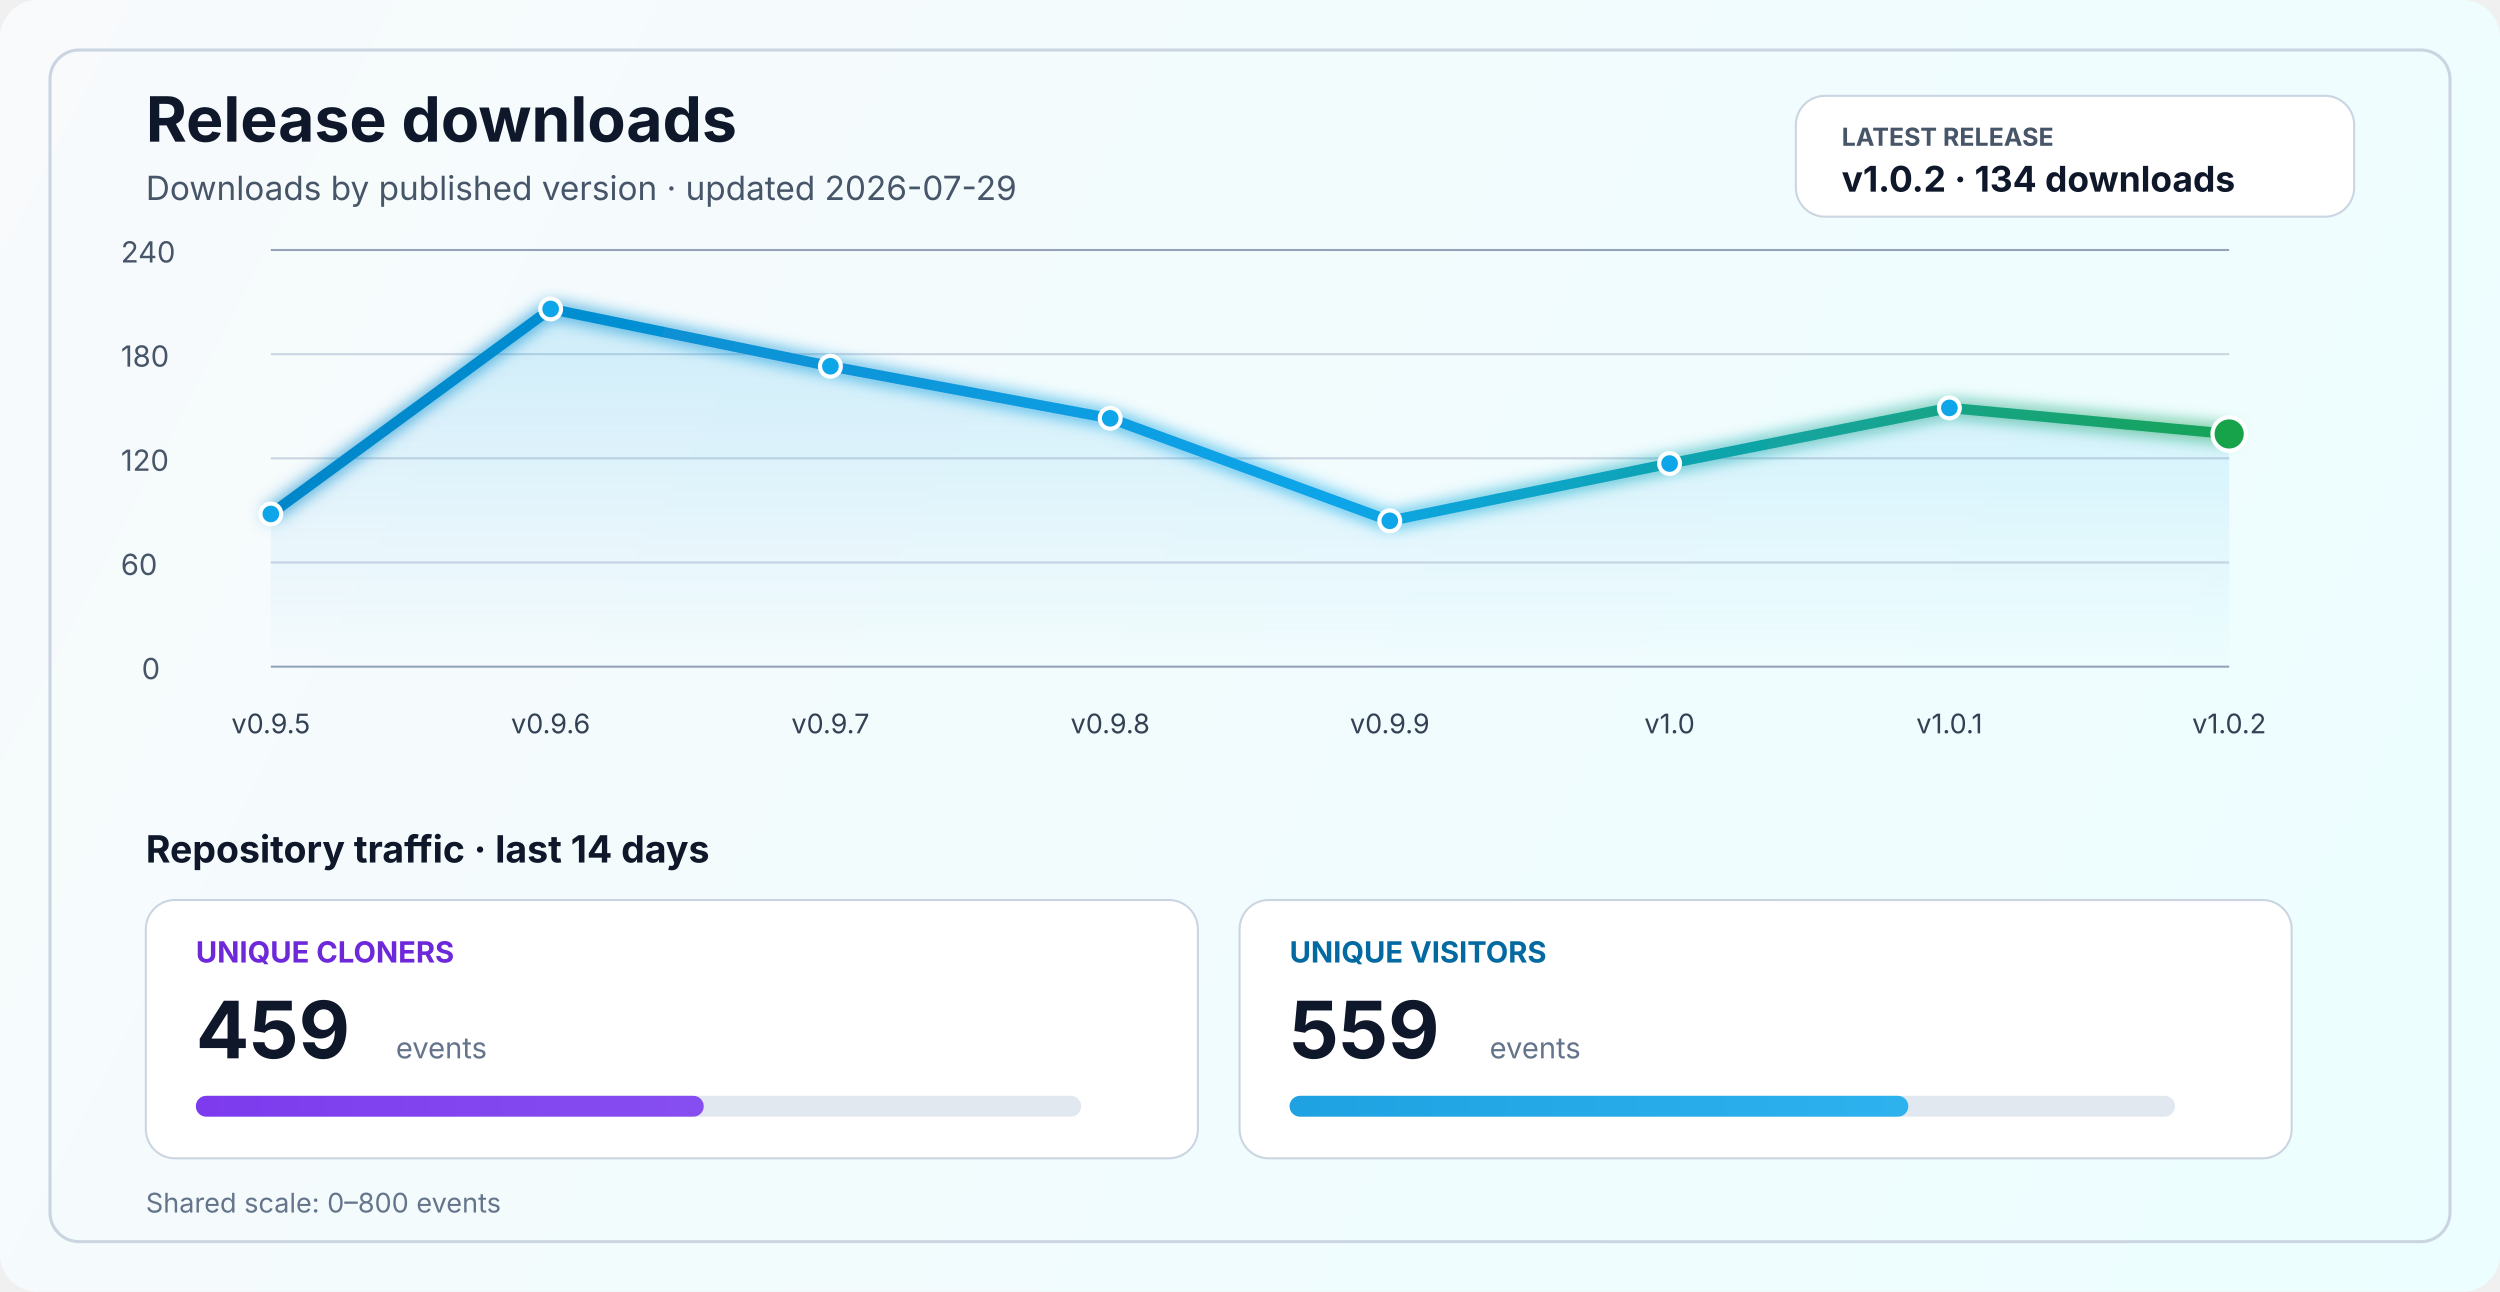
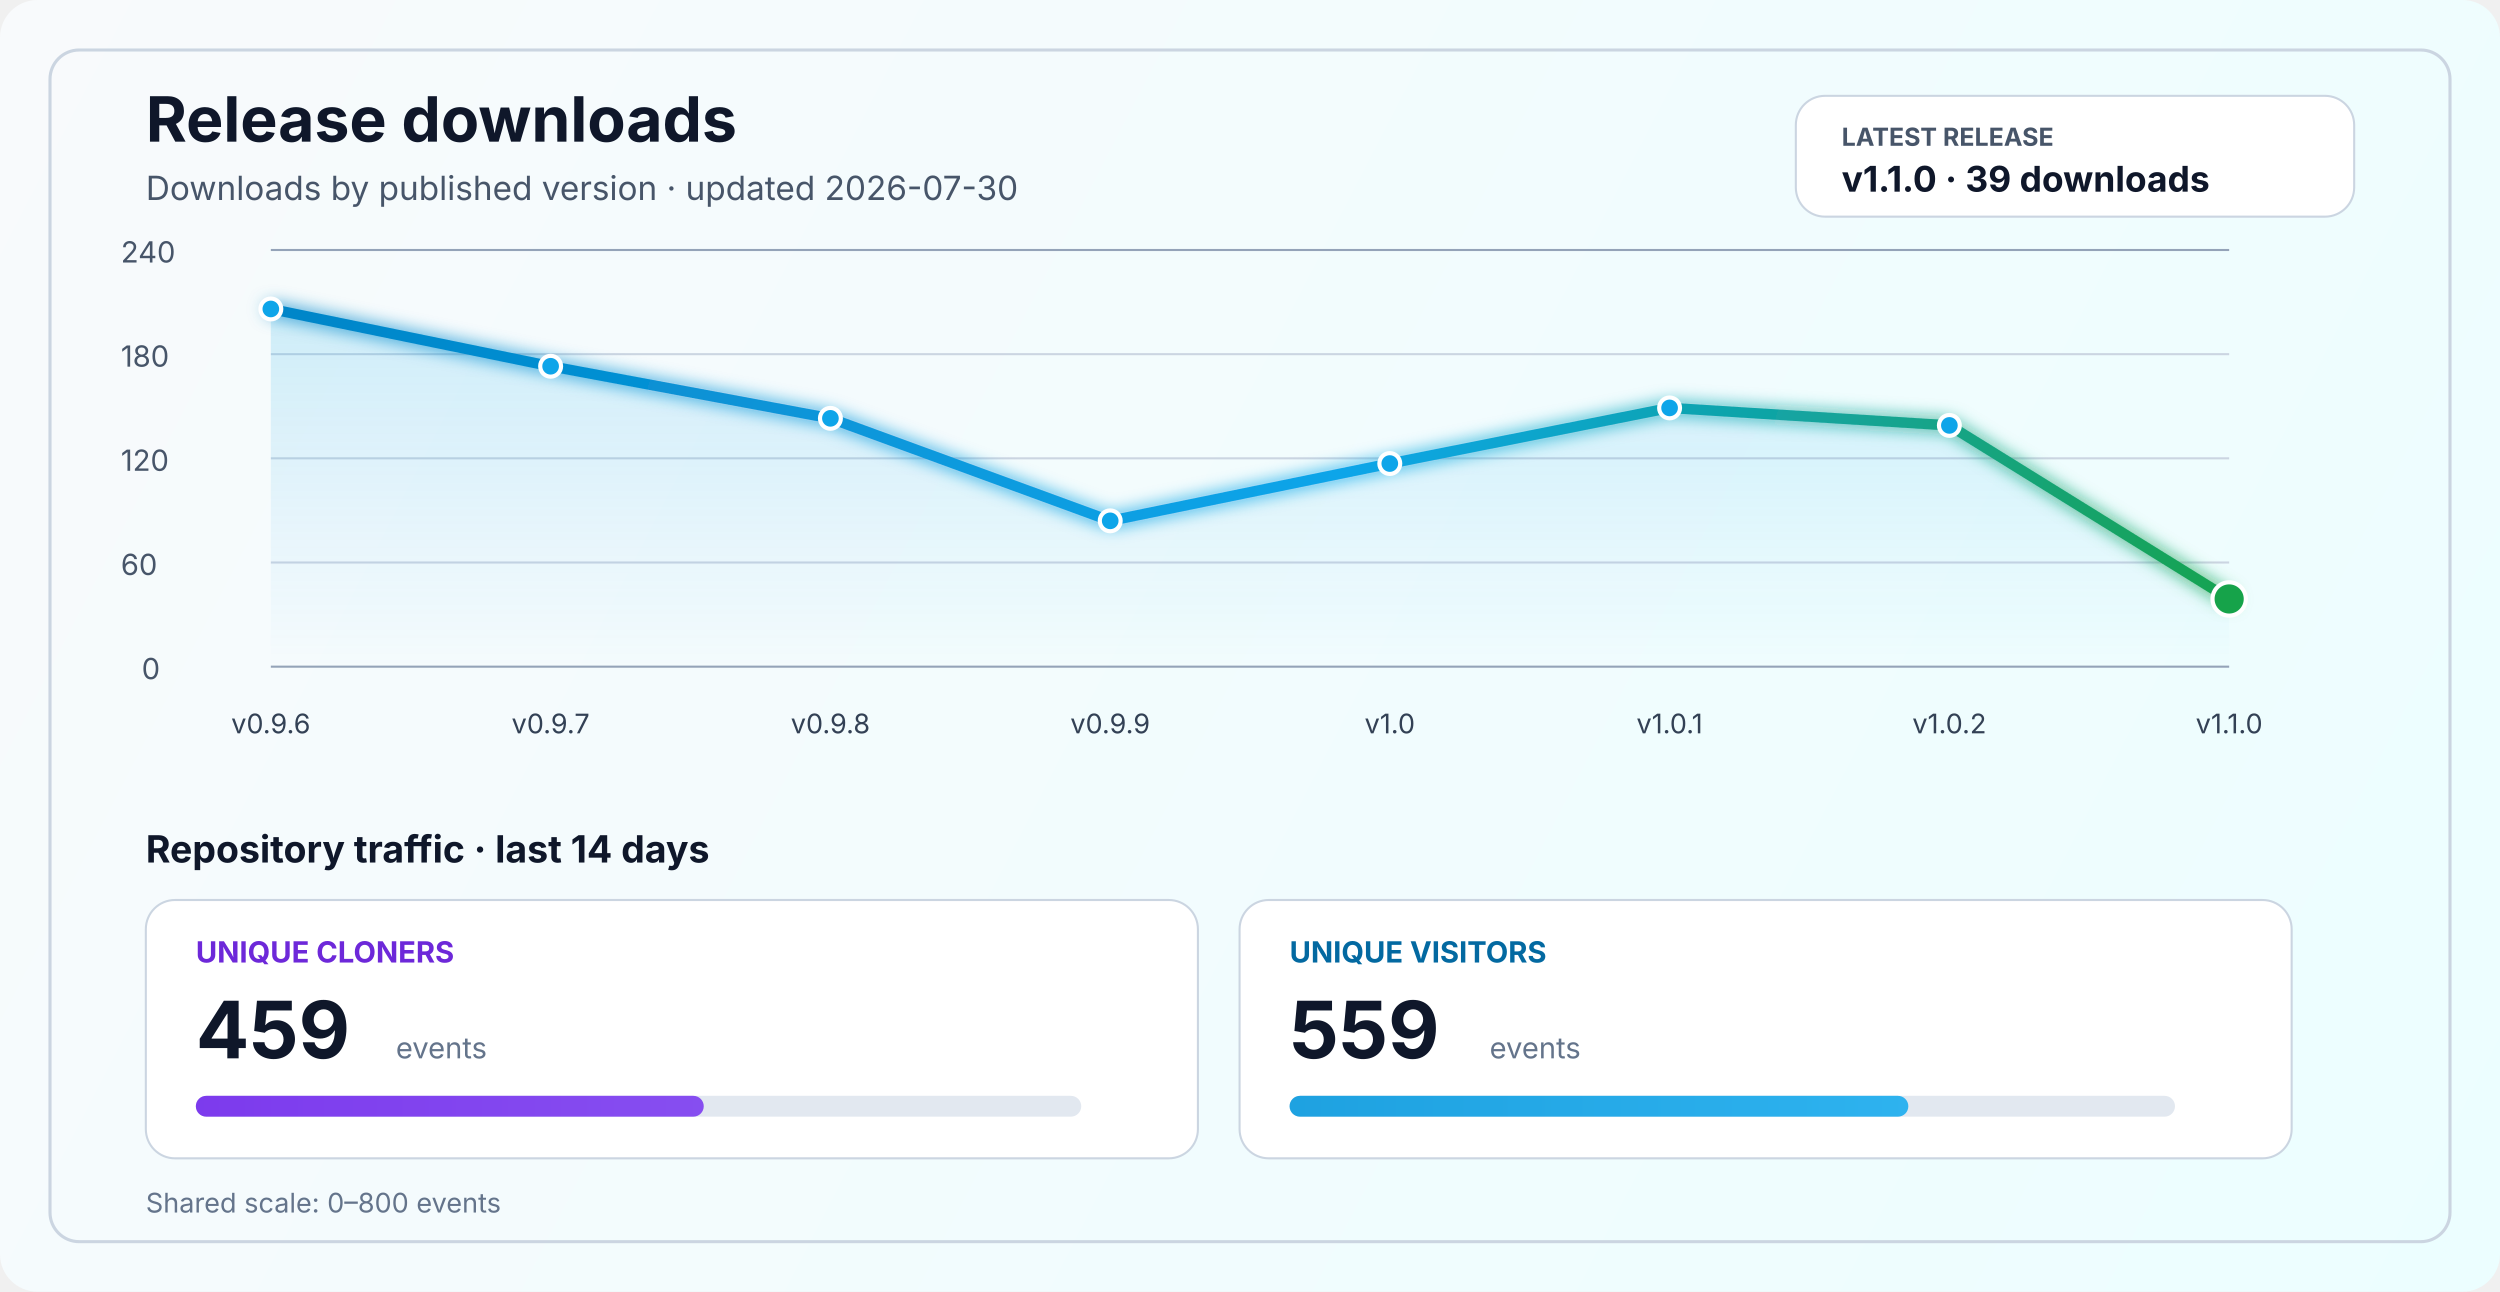
<svg xmlns="http://www.w3.org/2000/svg" width="1200" height="620" viewBox="0 0 1200 620" fill="none" role="img" aria-labelledby="title desc">
  <defs>
    <linearGradient id="bg" x1="0" y1="0" x2="1200" y2="620" gradientUnits="userSpaceOnUse">
      <stop stop-color="#F8FAFC" />
      <stop offset="1" stop-color="#ECFEFF" />
    </linearGradient>
    <linearGradient id="line" x1="130" y1="86" x2="1070" y2="340" gradientUnits="userSpaceOnUse">
      <stop stop-color="#0284C7" />
      <stop offset="0.55" stop-color="#0EA5E9" />
      <stop offset="1" stop-color="#16A34A" />
    </linearGradient>
    <linearGradient id="area" x1="0" y1="120" x2="0" y2="320" gradientUnits="userSpaceOnUse">
      <stop stop-color="#0EA5E9" stop-opacity="0.20" />
      <stop offset="1" stop-color="#0EA5E9" stop-opacity="0" />
    </linearGradient>
    <linearGradient id="cloneFill" x1="86" y1="450" x2="1110" y2="450" gradientUnits="userSpaceOnUse">
      <stop stop-color="#7C3AED" />
      <stop offset="1" stop-color="#A78BFA" />
    </linearGradient>
    <linearGradient id="viewFill" x1="86" y1="482" x2="1110" y2="482" gradientUnits="userSpaceOnUse">
      <stop stop-color="#0284C7" />
      <stop offset="1" stop-color="#38BDF8" />
    </linearGradient>
    <filter id="glow" x="-50%" y="-50%" width="200%" height="200%">
      <feGaussianBlur stdDeviation="4" result="blur" />
      <feMerge>
        <feMergeNode in="blur" />
        <feMergeNode in="SourceGraphic" />
      </feMerge>
    </filter>
  </defs>
  <rect width="1200" height="620" rx="18" fill="url(#bg)" />
  <rect x="24" y="24" width="1152" height="572" rx="14" stroke="#CBD5E1" stroke-width="1.5" />
  <text x="70" y="68" fill="#0F172A" font-size="30" font-family="SF Pro Display, -apple-system, BlinkMacSystemFont, Segoe UI, sans-serif" font-weight="700">Release downloads</text>
-   <text x="70" y="96" fill="#475569" font-size="16" font-family="SF Pro Text, -apple-system, BlinkMacSystemFont, Segoe UI, sans-serif">Downloads by published version · updated 2026-07-29</text>
+   <text x="70" y="96" fill="#475569" font-size="16" font-family="SF Pro Text, -apple-system, BlinkMacSystemFont, Segoe UI, sans-serif">Downloads by published version · updated 2026-07-30</text>
  <rect x="862" y="46" width="268" height="58" rx="14" fill="#FFFFFF" stroke="#CBD5E1" stroke-width="1" />
  <text x="884" y="70" fill="#475569" font-size="12" font-family="SF Pro Text, -apple-system, BlinkMacSystemFont, Segoe UI, sans-serif" font-weight="700">LATEST RELEASE</text>
-   <text x="884" y="92" fill="#0F172A" font-size="17" font-family="SF Pro Text, -apple-system, BlinkMacSystemFont, Segoe UI, sans-serif" font-weight="700">v1.0.2 · 134 downloads</text>
+   <text x="884" y="92" fill="#0F172A" font-size="17" font-family="SF Pro Text, -apple-system, BlinkMacSystemFont, Segoe UI, sans-serif" font-weight="700">v1.1.0 · 39 downloads</text>
  <line x1="130" y1="320.0" x2="1070" y2="320.0" stroke="#94A3B8" stroke-width="1" />
  <line x1="130" y1="270.0" x2="1070" y2="270.0" stroke="#CBD5E1" stroke-width="1" />
  <line x1="130" y1="220.0" x2="1070" y2="220.0" stroke="#CBD5E1" stroke-width="1" />
  <line x1="130" y1="170.0" x2="1070" y2="170.0" stroke="#CBD5E1" stroke-width="1" />
  <line x1="130" y1="120.0" x2="1070" y2="120.0" stroke="#94A3B8" stroke-width="1" />
  <text x="68" y="326.0" fill="#475569" font-size="14" font-family="SF Pro Text, -apple-system, BlinkMacSystemFont, Segoe UI, sans-serif">0</text>
  <text x="58" y="276.0" fill="#475569" font-size="14" font-family="SF Pro Text, -apple-system, BlinkMacSystemFont, Segoe UI, sans-serif">60</text>
  <text x="58" y="226.0" fill="#475569" font-size="14" font-family="SF Pro Text, -apple-system, BlinkMacSystemFont, Segoe UI, sans-serif">120</text>
  <text x="58" y="176.0" fill="#475569" font-size="14" font-family="SF Pro Text, -apple-system, BlinkMacSystemFont, Segoe UI, sans-serif">180</text>
  <text x="58" y="126.0" fill="#475569" font-size="14" font-family="SF Pro Text, -apple-system, BlinkMacSystemFont, Segoe UI, sans-serif">240</text>
-   <path d="M 130.0 246.7 L 264.3 148.3 L 398.6 175.8 L 532.9 200.8 L 667.1 250.0 L 801.4 222.5 L 935.7 195.8 L 1070.0 208.3 L 1070 320 L 130 320 Z" fill="url(#area)" />
-   <polyline points="130.0,246.7 264.3,148.3 398.6,175.8 532.9,200.8 667.1,250.0 801.4,222.5 935.7,195.8 1070.0,208.3" fill="none" stroke="url(#line)" stroke-width="5" stroke-linecap="round" stroke-linejoin="round" filter="url(#glow)" />
-   <circle cx="130.0" cy="246.7" r="5" fill="#0EA5E9" stroke="#FFFFFF" stroke-width="2" />
-   <circle cx="264.3" cy="148.3" r="5" fill="#0EA5E9" stroke="#FFFFFF" stroke-width="2" />
-   <circle cx="398.6" cy="175.8" r="5" fill="#0EA5E9" stroke="#FFFFFF" stroke-width="2" />
-   <circle cx="532.9" cy="200.8" r="5" fill="#0EA5E9" stroke="#FFFFFF" stroke-width="2" />
-   <circle cx="667.1" cy="250.0" r="5" fill="#0EA5E9" stroke="#FFFFFF" stroke-width="2" />
-   <circle cx="801.4" cy="222.5" r="5" fill="#0EA5E9" stroke="#FFFFFF" stroke-width="2" />
-   <circle cx="935.7" cy="195.8" r="5" fill="#0EA5E9" stroke="#FFFFFF" stroke-width="2" />
-   <circle cx="1070.0" cy="208.3" r="8" fill="#16A34A" stroke="#FFFFFF" stroke-width="2" />
-   <text x="130.0" y="352" text-anchor="middle" fill="#334155" font-size="13" font-family="SF Pro Text, -apple-system, BlinkMacSystemFont, Segoe UI, sans-serif">v0.9.5</text>
-   <text x="264.3" y="352" text-anchor="middle" fill="#334155" font-size="13" font-family="SF Pro Text, -apple-system, BlinkMacSystemFont, Segoe UI, sans-serif">v0.9.6</text>
-   <text x="398.6" y="352" text-anchor="middle" fill="#334155" font-size="13" font-family="SF Pro Text, -apple-system, BlinkMacSystemFont, Segoe UI, sans-serif">v0.9.7</text>
-   <text x="532.9" y="352" text-anchor="middle" fill="#334155" font-size="13" font-family="SF Pro Text, -apple-system, BlinkMacSystemFont, Segoe UI, sans-serif">v0.9.8</text>
-   <text x="667.1" y="352" text-anchor="middle" fill="#334155" font-size="13" font-family="SF Pro Text, -apple-system, BlinkMacSystemFont, Segoe UI, sans-serif">v0.9.9</text>
-   <text x="801.4" y="352" text-anchor="middle" fill="#334155" font-size="13" font-family="SF Pro Text, -apple-system, BlinkMacSystemFont, Segoe UI, sans-serif">v1.0</text>
-   <text x="935.7" y="352" text-anchor="middle" fill="#334155" font-size="13" font-family="SF Pro Text, -apple-system, BlinkMacSystemFont, Segoe UI, sans-serif">v1.0.1</text>
-   <text x="1070.0" y="352" text-anchor="middle" fill="#334155" font-size="13" font-family="SF Pro Text, -apple-system, BlinkMacSystemFont, Segoe UI, sans-serif">v1.0.2</text>
+   <path d="M 130.0 148.3 L 264.3 175.8 L 398.6 200.8 L 532.9 250.0 L 667.1 222.5 L 801.4 195.8 L 935.7 204.2 L 1070.0 287.5 L 1070 320 L 130 320 Z" fill="url(#area)" />
+   <polyline points="130.0,148.3 264.3,175.8 398.6,200.8 532.9,250.0 667.1,222.5 801.4,195.8 935.7,204.2 1070.0,287.5" fill="none" stroke="url(#line)" stroke-width="5" stroke-linecap="round" stroke-linejoin="round" filter="url(#glow)" />
+   <circle cx="130.0" cy="148.3" r="5" fill="#0EA5E9" stroke="#FFFFFF" stroke-width="2" />
+   <circle cx="264.3" cy="175.8" r="5" fill="#0EA5E9" stroke="#FFFFFF" stroke-width="2" />
+   <circle cx="398.6" cy="200.8" r="5" fill="#0EA5E9" stroke="#FFFFFF" stroke-width="2" />
+   <circle cx="532.9" cy="250.0" r="5" fill="#0EA5E9" stroke="#FFFFFF" stroke-width="2" />
+   <circle cx="667.1" cy="222.5" r="5" fill="#0EA5E9" stroke="#FFFFFF" stroke-width="2" />
+   <circle cx="801.4" cy="195.8" r="5" fill="#0EA5E9" stroke="#FFFFFF" stroke-width="2" />
+   <circle cx="935.7" cy="204.2" r="5" fill="#0EA5E9" stroke="#FFFFFF" stroke-width="2" />
+   <circle cx="1070.0" cy="287.5" r="8" fill="#16A34A" stroke="#FFFFFF" stroke-width="2" />
+   <text x="130.0" y="352" text-anchor="middle" fill="#334155" font-size="13" font-family="SF Pro Text, -apple-system, BlinkMacSystemFont, Segoe UI, sans-serif">v0.9.6</text>
+   <text x="264.3" y="352" text-anchor="middle" fill="#334155" font-size="13" font-family="SF Pro Text, -apple-system, BlinkMacSystemFont, Segoe UI, sans-serif">v0.9.7</text>
+   <text x="398.6" y="352" text-anchor="middle" fill="#334155" font-size="13" font-family="SF Pro Text, -apple-system, BlinkMacSystemFont, Segoe UI, sans-serif">v0.9.8</text>
+   <text x="532.9" y="352" text-anchor="middle" fill="#334155" font-size="13" font-family="SF Pro Text, -apple-system, BlinkMacSystemFont, Segoe UI, sans-serif">v0.9.9</text>
+   <text x="667.1" y="352" text-anchor="middle" fill="#334155" font-size="13" font-family="SF Pro Text, -apple-system, BlinkMacSystemFont, Segoe UI, sans-serif">v1.0</text>
+   <text x="801.4" y="352" text-anchor="middle" fill="#334155" font-size="13" font-family="SF Pro Text, -apple-system, BlinkMacSystemFont, Segoe UI, sans-serif">v1.0.1</text>
+   <text x="935.7" y="352" text-anchor="middle" fill="#334155" font-size="13" font-family="SF Pro Text, -apple-system, BlinkMacSystemFont, Segoe UI, sans-serif">v1.0.2</text>
+   <text x="1070.0" y="352" text-anchor="middle" fill="#334155" font-size="13" font-family="SF Pro Text, -apple-system, BlinkMacSystemFont, Segoe UI, sans-serif">v1.1.0</text>
  <text x="70" y="414" fill="#0F172A" font-size="18" font-family="SF Pro Text, -apple-system, BlinkMacSystemFont, Segoe UI, sans-serif" font-weight="700">Repository traffic · last 14 days</text>
  <rect x="70" y="432" width="505" height="124" rx="14" fill="#FFFFFF" stroke="#CBD5E1" stroke-width="1" />
  <text x="94" y="462" fill="#6D28D9" font-size="14" font-family="SF Pro Text, -apple-system, BlinkMacSystemFont, Segoe UI, sans-serif" font-weight="700">UNIQUE CLONERS</text>
  <text x="94" y="508" fill="#0F172A" font-size="38" font-family="SF Pro Display, -apple-system, BlinkMacSystemFont, Segoe UI, sans-serif" font-weight="700">459</text>
  <text x="190" y="508" fill="#64748B" font-size="14" font-family="SF Pro Text, -apple-system, BlinkMacSystemFont, Segoe UI, sans-serif">events</text>
  <rect x="94" y="526" width="425" height="10" rx="5" fill="#E2E8F0" />
  <rect x="94" y="526" width="243.8" height="10" rx="5" fill="url(#cloneFill)" />
  <rect x="595" y="432" width="505" height="124" rx="14" fill="#FFFFFF" stroke="#CBD5E1" stroke-width="1" />
  <text x="619" y="462" fill="#0369A1" font-size="14" font-family="SF Pro Text, -apple-system, BlinkMacSystemFont, Segoe UI, sans-serif" font-weight="700">UNIQUE VISITORS</text>
  <text x="619" y="508" fill="#0F172A" font-size="38" font-family="SF Pro Display, -apple-system, BlinkMacSystemFont, Segoe UI, sans-serif" font-weight="700">559</text>
  <text x="715" y="508" fill="#64748B" font-size="14" font-family="SF Pro Text, -apple-system, BlinkMacSystemFont, Segoe UI, sans-serif">events</text>
  <rect x="619" y="526" width="425" height="10" rx="5" fill="#E2E8F0" />
  <rect x="619" y="526" width="297.0" height="10" rx="5" fill="url(#viewFill)" />
  <text x="70" y="582" fill="#64748B" font-size="13" font-family="SF Pro Text, -apple-system, BlinkMacSystemFont, Segoe UI, sans-serif">Shared scale: 0–800 events</text>
</svg>
